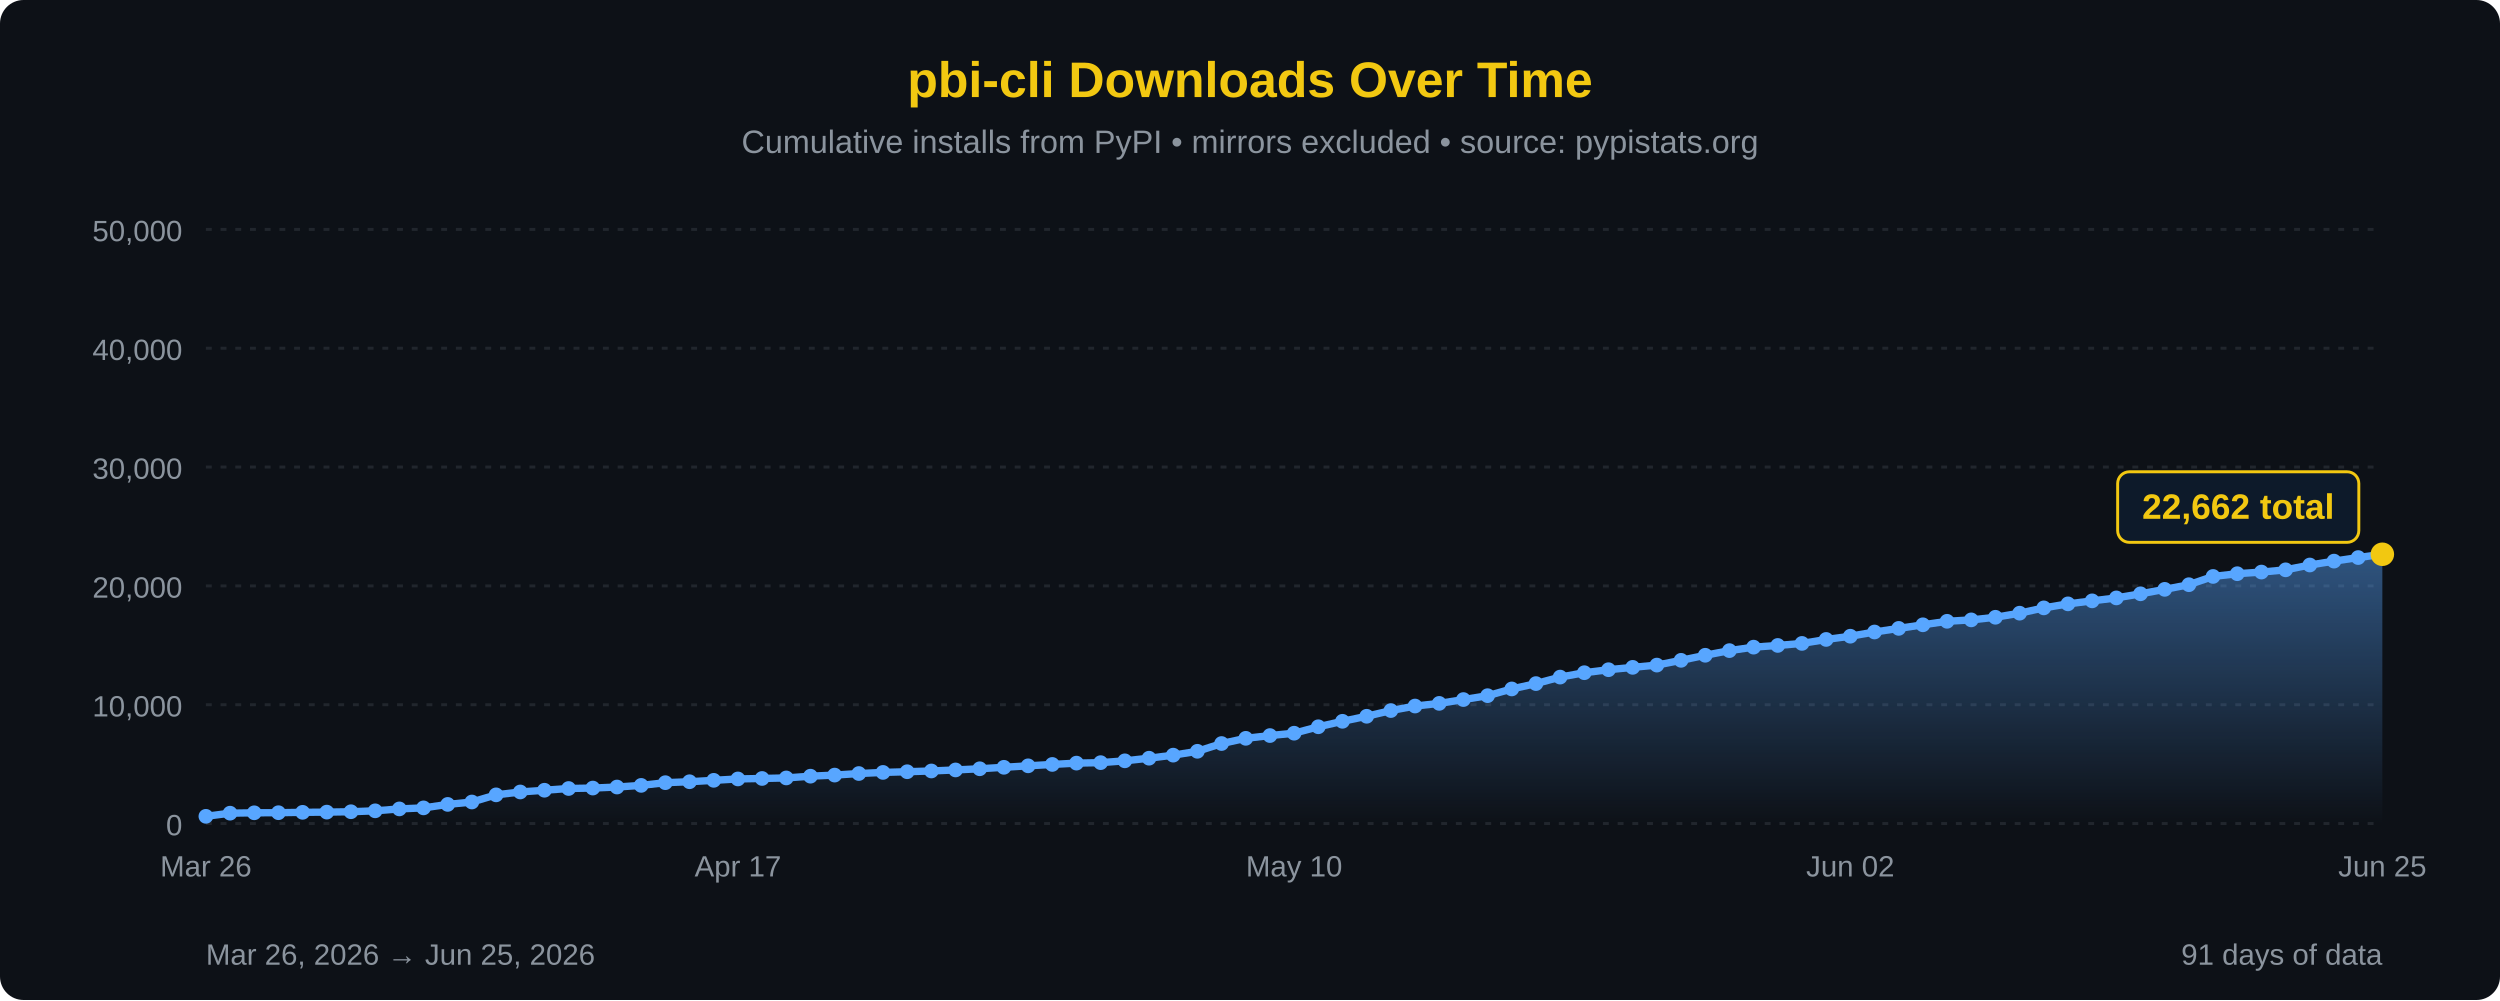
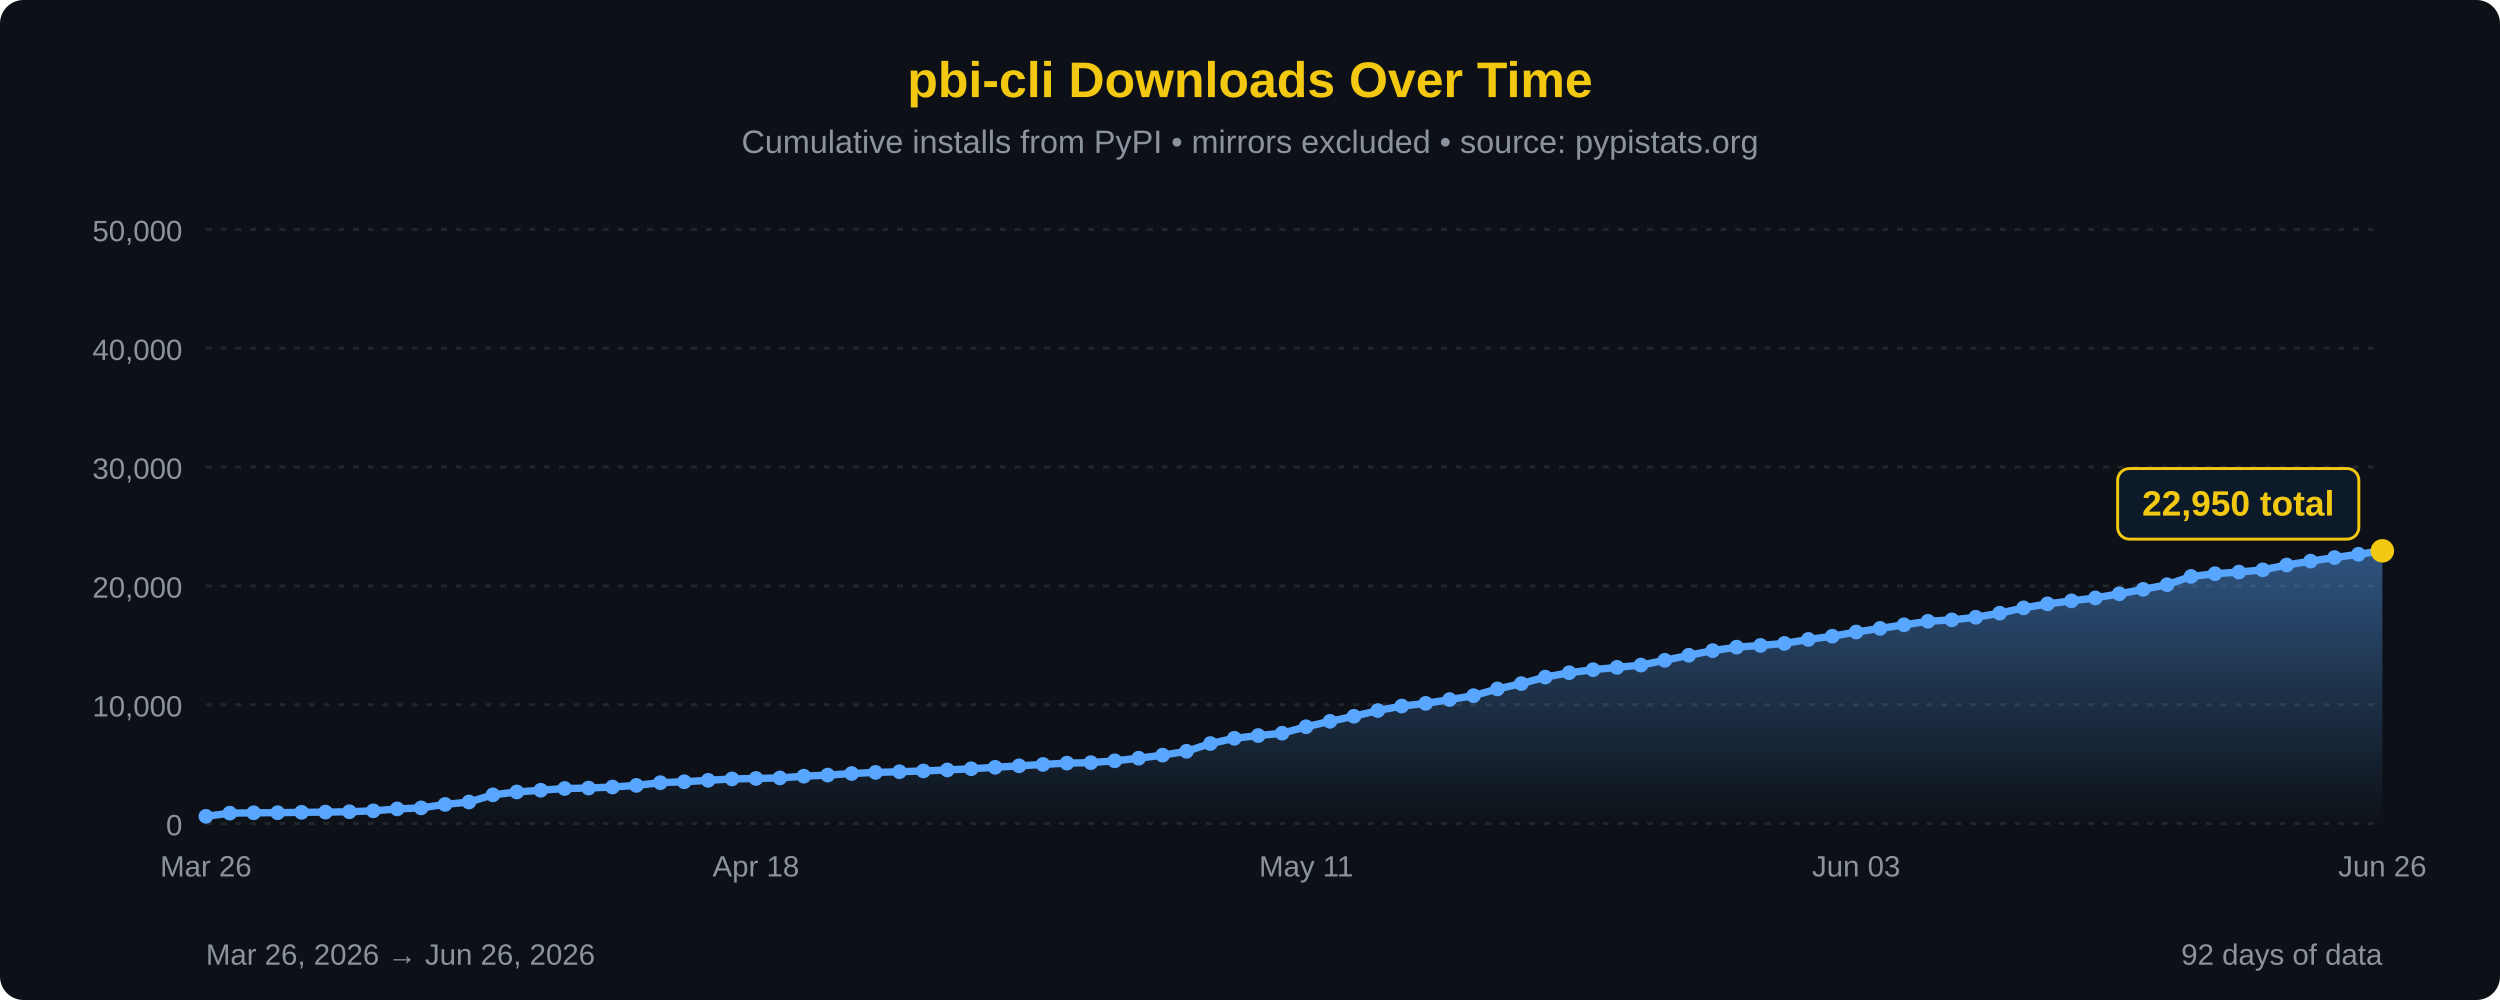
<svg xmlns="http://www.w3.org/2000/svg" width="850" height="340" viewBox="0 0 850 340">
  <defs>
    <linearGradient id="areaFill" x1="0" y1="0" x2="0" y2="1">
      <stop offset="0%" stop-color="#58a6ff" stop-opacity="0.45" />
      <stop offset="100%" stop-color="#58a6ff" stop-opacity="0" />
    </linearGradient>
  </defs>
  <rect width="100%" height="100%" fill="#0d1117" rx="8" />
  <text x="425" y="33" font-family="'Segoe UI', Arial, sans-serif" font-size="17" fill="#F2C811" text-anchor="middle" font-weight="bold">pbi-cli Downloads Over Time</text>
  <text x="425" y="52" font-family="'Segoe UI', Arial, sans-serif" font-size="11" fill="#8b949e" text-anchor="middle">Cumulative installs from PyPI • mirrors excluded • source: pypistats.org</text>
  <line x1="70" y1="280.0" x2="810" y2="280.0" stroke="#21262d" stroke-width="1" stroke-dasharray="2,3" />
  <line x1="70" y1="239.6" x2="810" y2="239.6" stroke="#21262d" stroke-width="1" stroke-dasharray="2,3" />
  <line x1="70" y1="199.2" x2="810" y2="199.2" stroke="#21262d" stroke-width="1" stroke-dasharray="2,3" />
  <line x1="70" y1="158.8" x2="810" y2="158.8" stroke="#21262d" stroke-width="1" stroke-dasharray="2,3" />
  <line x1="70" y1="118.4" x2="810" y2="118.4" stroke="#21262d" stroke-width="1" stroke-dasharray="2,3" />
  <line x1="70" y1="78.0" x2="810" y2="78.0" stroke="#21262d" stroke-width="1" stroke-dasharray="2,3" />
  <text x="62" y="284.0" font-family="'Segoe UI', Arial, sans-serif" font-size="10" fill="#8b949e" text-anchor="end">0</text>
  <text x="62" y="243.6" font-family="'Segoe UI', Arial, sans-serif" font-size="10" fill="#8b949e" text-anchor="end">10,000</text>
  <text x="62" y="203.2" font-family="'Segoe UI', Arial, sans-serif" font-size="10" fill="#8b949e" text-anchor="end">20,000</text>
  <text x="62" y="162.8" font-family="'Segoe UI', Arial, sans-serif" font-size="10" fill="#8b949e" text-anchor="end">30,000</text>
  <text x="62" y="122.4" font-family="'Segoe UI', Arial, sans-serif" font-size="10" fill="#8b949e" text-anchor="end">40,000</text>
  <text x="62" y="82.0" font-family="'Segoe UI', Arial, sans-serif" font-size="10" fill="#8b949e" text-anchor="end">50,000</text>
-   <path d="M 70.00,280 L 70.00,277.55 L 78.22,276.48 L 86.44,276.35 L 94.67,276.32 L 102.89,276.19 L 111.11,276.12 L 119.33,275.99 L 127.56,275.68 L 135.78,275.03 L 144.00,274.68 L 152.22,273.50 L 160.44,272.68 L 168.67,270.25 L 176.89,269.27 L 185.11,268.68 L 193.33,268.09 L 201.56,267.94 L 209.78,267.59 L 218.00,267.03 L 226.22,266.11 L 234.44,265.79 L 242.67,265.31 L 250.89,264.84 L 259.11,264.68 L 267.33,264.50 L 275.56,263.90 L 283.78,263.53 L 292.00,263.00 L 300.22,262.62 L 308.44,262.39 L 316.67,262.13 L 324.89,261.78 L 333.11,261.38 L 341.33,260.88 L 349.56,260.38 L 357.78,259.91 L 366.00,259.46 L 374.22,259.30 L 382.44,258.68 L 390.67,257.79 L 398.89,256.75 L 407.11,255.44 L 415.33,252.80 L 423.56,251.03 L 431.78,250.09 L 440.00,249.29 L 448.22,247.10 L 456.44,245.24 L 464.67,243.53 L 472.89,241.59 L 481.11,240.05 L 489.33,239.15 L 497.56,237.85 L 505.78,236.53 L 514.00,234.24 L 522.22,232.42 L 530.44,230.21 L 538.67,228.72 L 546.89,227.70 L 555.11,226.90 L 563.33,226.13 L 571.56,224.51 L 579.78,222.79 L 588.00,221.21 L 596.22,220.03 L 604.44,219.45 L 612.67,218.76 L 620.89,217.41 L 629.11,216.31 L 637.33,214.88 L 645.56,213.65 L 653.78,212.43 L 662.00,211.24 L 670.22,210.76 L 678.44,209.87 L 686.67,208.48 L 694.89,206.68 L 703.11,205.31 L 711.33,204.29 L 719.56,203.29 L 727.78,201.89 L 736.00,200.38 L 744.22,198.80 L 752.44,195.99 L 760.67,195.06 L 768.89,194.50 L 777.11,193.74 L 785.33,192.10 L 793.56,190.78 L 801.78,189.57 L 810.00,188.45 L 810.00,280 Z" fill="url(#areaFill)" />
-   <path d="M 70.00,277.55 L 78.22,276.48 L 86.44,276.35 L 94.67,276.32 L 102.89,276.19 L 111.11,276.12 L 119.33,275.99 L 127.56,275.68 L 135.78,275.03 L 144.00,274.68 L 152.22,273.50 L 160.44,272.68 L 168.67,270.25 L 176.89,269.27 L 185.11,268.68 L 193.33,268.09 L 201.56,267.94 L 209.78,267.59 L 218.00,267.03 L 226.22,266.11 L 234.44,265.79 L 242.67,265.31 L 250.89,264.84 L 259.11,264.68 L 267.33,264.50 L 275.56,263.90 L 283.78,263.53 L 292.00,263.00 L 300.22,262.62 L 308.44,262.39 L 316.67,262.13 L 324.89,261.78 L 333.11,261.38 L 341.33,260.88 L 349.56,260.38 L 357.78,259.91 L 366.00,259.46 L 374.22,259.30 L 382.44,258.68 L 390.67,257.79 L 398.89,256.75 L 407.11,255.44 L 415.33,252.80 L 423.56,251.03 L 431.78,250.09 L 440.00,249.29 L 448.22,247.10 L 456.44,245.24 L 464.67,243.53 L 472.89,241.59 L 481.11,240.05 L 489.33,239.15 L 497.56,237.85 L 505.78,236.53 L 514.00,234.24 L 522.22,232.42 L 530.44,230.21 L 538.67,228.72 L 546.89,227.70 L 555.11,226.90 L 563.33,226.13 L 571.56,224.51 L 579.78,222.79 L 588.00,221.21 L 596.22,220.03 L 604.44,219.45 L 612.67,218.76 L 620.89,217.41 L 629.11,216.31 L 637.33,214.88 L 645.56,213.65 L 653.78,212.43 L 662.00,211.24 L 670.22,210.76 L 678.44,209.87 L 686.67,208.48 L 694.89,206.68 L 703.11,205.31 L 711.33,204.29 L 719.56,203.29 L 727.78,201.89 L 736.00,200.38 L 744.22,198.80 L 752.44,195.99 L 760.67,195.06 L 768.89,194.50 L 777.11,193.74 L 785.33,192.10 L 793.56,190.78 L 801.78,189.57 L 810.00,188.45" fill="none" stroke="#58a6ff" stroke-width="2.5" stroke-linejoin="round" stroke-linecap="round" />
+   <path d="M 70.00,280 L 70.00,277.55 L 78.13,276.48 L 86.26,276.35 L 94.40,276.32 L 102.53,276.19 L 110.66,276.12 L 118.79,275.99 L 126.92,275.68 L 135.05,275.03 L 143.19,274.68 L 151.32,273.50 L 159.45,272.68 L 167.58,270.25 L 175.71,269.27 L 183.85,268.68 L 191.98,268.09 L 200.11,267.94 L 208.24,267.59 L 216.37,267.03 L 224.51,266.11 L 232.64,265.79 L 240.77,265.31 L 248.90,264.84 L 257.03,264.68 L 265.16,264.50 L 273.30,263.90 L 281.43,263.53 L 289.56,263.00 L 297.69,262.62 L 305.82,262.39 L 313.96,262.13 L 322.09,261.78 L 330.22,261.38 L 338.35,260.88 L 346.48,260.38 L 354.62,259.91 L 362.75,259.46 L 370.88,259.30 L 379.01,258.68 L 387.14,257.79 L 395.27,256.75 L 403.41,255.44 L 411.54,252.80 L 419.67,251.03 L 427.80,250.09 L 435.93,249.29 L 444.07,247.10 L 452.20,245.24 L 460.33,243.53 L 468.46,241.59 L 476.59,240.05 L 484.73,239.15 L 492.86,237.85 L 500.99,236.53 L 509.12,234.24 L 517.25,232.42 L 525.38,230.21 L 533.52,228.72 L 541.65,227.70 L 549.78,226.90 L 557.91,226.13 L 566.04,224.51 L 574.18,222.79 L 582.31,221.21 L 590.44,220.03 L 598.57,219.45 L 606.70,218.76 L 614.84,217.41 L 622.97,216.31 L 631.10,214.88 L 639.23,213.65 L 647.36,212.43 L 655.49,211.24 L 663.63,210.76 L 671.76,209.87 L 679.89,208.48 L 688.02,206.68 L 696.15,205.31 L 704.29,204.29 L 712.42,203.29 L 720.55,201.89 L 728.68,200.38 L 736.81,198.80 L 744.95,195.99 L 753.08,195.06 L 761.21,194.50 L 769.34,193.74 L 777.47,192.10 L 785.60,190.78 L 793.74,189.57 L 801.87,188.45 L 810.00,187.28 L 810.00,280 Z" fill="url(#areaFill)" />
+   <path d="M 70.00,277.55 L 78.13,276.48 L 86.26,276.35 L 94.40,276.32 L 102.53,276.19 L 110.66,276.12 L 118.79,275.99 L 126.92,275.68 L 135.05,275.03 L 143.19,274.68 L 151.32,273.50 L 159.45,272.68 L 167.58,270.25 L 175.71,269.27 L 183.85,268.68 L 191.98,268.09 L 200.11,267.94 L 208.24,267.59 L 216.37,267.03 L 224.51,266.11 L 232.64,265.79 L 240.77,265.31 L 248.90,264.84 L 257.03,264.68 L 265.16,264.50 L 273.30,263.90 L 281.43,263.53 L 289.56,263.00 L 297.69,262.62 L 305.82,262.39 L 313.96,262.13 L 322.09,261.78 L 330.22,261.38 L 338.35,260.88 L 346.48,260.38 L 354.62,259.91 L 362.75,259.46 L 370.88,259.30 L 379.01,258.68 L 387.14,257.79 L 395.27,256.75 L 403.41,255.44 L 411.54,252.80 L 419.67,251.03 L 427.80,250.09 L 435.93,249.29 L 444.07,247.10 L 452.20,245.24 L 460.33,243.53 L 468.46,241.59 L 476.59,240.05 L 484.73,239.15 L 492.86,237.85 L 500.99,236.53 L 509.12,234.24 L 517.25,232.42 L 525.38,230.21 L 533.52,228.72 L 541.65,227.70 L 549.78,226.90 L 557.91,226.13 L 566.04,224.51 L 574.18,222.79 L 582.31,221.21 L 590.44,220.03 L 598.57,219.45 L 606.70,218.76 L 614.84,217.41 L 622.97,216.31 L 631.10,214.88 L 639.23,213.65 L 647.36,212.43 L 655.49,211.24 L 663.63,210.76 L 671.76,209.87 L 679.89,208.48 L 688.02,206.68 L 696.15,205.31 L 704.29,204.29 L 712.42,203.29 L 720.55,201.89 L 728.68,200.38 L 736.81,198.80 L 744.95,195.99 L 753.08,195.06 L 761.21,194.50 L 769.34,193.74 L 777.47,192.10 L 785.60,190.78 L 793.74,189.57 L 801.87,188.45 L 810.00,187.28" fill="none" stroke="#58a6ff" stroke-width="2.5" stroke-linejoin="round" stroke-linecap="round" />
  <circle cx="70.00" cy="277.55" r="2.5" fill="#58a6ff" />
-   <circle cx="78.22" cy="276.48" r="2.5" fill="#58a6ff" />
-   <circle cx="86.44" cy="276.35" r="2.5" fill="#58a6ff" />
-   <circle cx="94.67" cy="276.32" r="2.5" fill="#58a6ff" />
-   <circle cx="102.89" cy="276.19" r="2.5" fill="#58a6ff" />
-   <circle cx="111.11" cy="276.12" r="2.5" fill="#58a6ff" />
-   <circle cx="119.33" cy="275.99" r="2.5" fill="#58a6ff" />
-   <circle cx="127.56" cy="275.68" r="2.5" fill="#58a6ff" />
-   <circle cx="135.78" cy="275.03" r="2.5" fill="#58a6ff" />
-   <circle cx="144.00" cy="274.68" r="2.5" fill="#58a6ff" />
-   <circle cx="152.22" cy="273.50" r="2.5" fill="#58a6ff" />
-   <circle cx="160.44" cy="272.68" r="2.5" fill="#58a6ff" />
-   <circle cx="168.67" cy="270.25" r="2.5" fill="#58a6ff" />
-   <circle cx="176.89" cy="269.27" r="2.5" fill="#58a6ff" />
-   <circle cx="185.11" cy="268.68" r="2.5" fill="#58a6ff" />
-   <circle cx="193.33" cy="268.09" r="2.5" fill="#58a6ff" />
-   <circle cx="201.56" cy="267.94" r="2.5" fill="#58a6ff" />
-   <circle cx="209.78" cy="267.59" r="2.5" fill="#58a6ff" />
-   <circle cx="218.00" cy="267.03" r="2.5" fill="#58a6ff" />
-   <circle cx="226.22" cy="266.11" r="2.5" fill="#58a6ff" />
-   <circle cx="234.44" cy="265.79" r="2.5" fill="#58a6ff" />
-   <circle cx="242.67" cy="265.31" r="2.5" fill="#58a6ff" />
-   <circle cx="250.89" cy="264.84" r="2.5" fill="#58a6ff" />
-   <circle cx="259.11" cy="264.68" r="2.5" fill="#58a6ff" />
-   <circle cx="267.33" cy="264.50" r="2.5" fill="#58a6ff" />
-   <circle cx="275.56" cy="263.90" r="2.5" fill="#58a6ff" />
-   <circle cx="283.78" cy="263.53" r="2.5" fill="#58a6ff" />
-   <circle cx="292.00" cy="263.00" r="2.5" fill="#58a6ff" />
-   <circle cx="300.22" cy="262.62" r="2.5" fill="#58a6ff" />
-   <circle cx="308.44" cy="262.39" r="2.5" fill="#58a6ff" />
-   <circle cx="316.67" cy="262.13" r="2.5" fill="#58a6ff" />
-   <circle cx="324.89" cy="261.78" r="2.5" fill="#58a6ff" />
-   <circle cx="333.11" cy="261.38" r="2.5" fill="#58a6ff" />
-   <circle cx="341.33" cy="260.88" r="2.5" fill="#58a6ff" />
-   <circle cx="349.56" cy="260.38" r="2.5" fill="#58a6ff" />
-   <circle cx="357.78" cy="259.91" r="2.5" fill="#58a6ff" />
-   <circle cx="366.00" cy="259.46" r="2.5" fill="#58a6ff" />
-   <circle cx="374.22" cy="259.30" r="2.5" fill="#58a6ff" />
-   <circle cx="382.44" cy="258.68" r="2.5" fill="#58a6ff" />
-   <circle cx="390.67" cy="257.79" r="2.5" fill="#58a6ff" />
-   <circle cx="398.89" cy="256.75" r="2.5" fill="#58a6ff" />
-   <circle cx="407.11" cy="255.44" r="2.5" fill="#58a6ff" />
-   <circle cx="415.33" cy="252.80" r="2.5" fill="#58a6ff" />
-   <circle cx="423.56" cy="251.03" r="2.5" fill="#58a6ff" />
-   <circle cx="431.78" cy="250.09" r="2.5" fill="#58a6ff" />
-   <circle cx="440.00" cy="249.29" r="2.5" fill="#58a6ff" />
-   <circle cx="448.22" cy="247.10" r="2.5" fill="#58a6ff" />
-   <circle cx="456.44" cy="245.24" r="2.5" fill="#58a6ff" />
-   <circle cx="464.67" cy="243.53" r="2.5" fill="#58a6ff" />
-   <circle cx="472.89" cy="241.59" r="2.5" fill="#58a6ff" />
-   <circle cx="481.11" cy="240.05" r="2.5" fill="#58a6ff" />
-   <circle cx="489.33" cy="239.15" r="2.5" fill="#58a6ff" />
-   <circle cx="497.56" cy="237.85" r="2.5" fill="#58a6ff" />
-   <circle cx="505.78" cy="236.53" r="2.5" fill="#58a6ff" />
-   <circle cx="514.00" cy="234.24" r="2.5" fill="#58a6ff" />
-   <circle cx="522.22" cy="232.42" r="2.5" fill="#58a6ff" />
-   <circle cx="530.44" cy="230.21" r="2.5" fill="#58a6ff" />
-   <circle cx="538.67" cy="228.72" r="2.5" fill="#58a6ff" />
-   <circle cx="546.89" cy="227.70" r="2.5" fill="#58a6ff" />
-   <circle cx="555.11" cy="226.90" r="2.5" fill="#58a6ff" />
-   <circle cx="563.33" cy="226.13" r="2.5" fill="#58a6ff" />
-   <circle cx="571.56" cy="224.51" r="2.5" fill="#58a6ff" />
-   <circle cx="579.78" cy="222.79" r="2.5" fill="#58a6ff" />
-   <circle cx="588.00" cy="221.21" r="2.5" fill="#58a6ff" />
-   <circle cx="596.22" cy="220.03" r="2.5" fill="#58a6ff" />
-   <circle cx="604.44" cy="219.45" r="2.5" fill="#58a6ff" />
-   <circle cx="612.67" cy="218.76" r="2.5" fill="#58a6ff" />
-   <circle cx="620.89" cy="217.41" r="2.5" fill="#58a6ff" />
-   <circle cx="629.11" cy="216.31" r="2.5" fill="#58a6ff" />
-   <circle cx="637.33" cy="214.88" r="2.5" fill="#58a6ff" />
-   <circle cx="645.56" cy="213.65" r="2.5" fill="#58a6ff" />
-   <circle cx="653.78" cy="212.43" r="2.5" fill="#58a6ff" />
-   <circle cx="662.00" cy="211.24" r="2.5" fill="#58a6ff" />
-   <circle cx="670.22" cy="210.76" r="2.5" fill="#58a6ff" />
-   <circle cx="678.44" cy="209.87" r="2.5" fill="#58a6ff" />
-   <circle cx="686.67" cy="208.48" r="2.5" fill="#58a6ff" />
-   <circle cx="694.89" cy="206.68" r="2.5" fill="#58a6ff" />
-   <circle cx="703.11" cy="205.31" r="2.5" fill="#58a6ff" />
-   <circle cx="711.33" cy="204.29" r="2.5" fill="#58a6ff" />
-   <circle cx="719.56" cy="203.29" r="2.5" fill="#58a6ff" />
-   <circle cx="727.78" cy="201.89" r="2.5" fill="#58a6ff" />
-   <circle cx="736.00" cy="200.38" r="2.5" fill="#58a6ff" />
-   <circle cx="744.22" cy="198.80" r="2.5" fill="#58a6ff" />
-   <circle cx="752.44" cy="195.99" r="2.5" fill="#58a6ff" />
-   <circle cx="760.67" cy="195.06" r="2.5" fill="#58a6ff" />
-   <circle cx="768.89" cy="194.50" r="2.5" fill="#58a6ff" />
-   <circle cx="777.11" cy="193.74" r="2.5" fill="#58a6ff" />
-   <circle cx="785.33" cy="192.10" r="2.5" fill="#58a6ff" />
-   <circle cx="793.56" cy="190.78" r="2.5" fill="#58a6ff" />
-   <circle cx="801.78" cy="189.57" r="2.5" fill="#58a6ff" />
-   <circle cx="810.00" cy="188.45" r="4" fill="#F2C811" />
-   <rect x="720.0" y="160.4" width="82" height="24" rx="4" fill="#0d1a2a" stroke="#F2C811" stroke-width="1" />
-   <text x="761.0" y="176.4" font-family="'Segoe UI', Arial, sans-serif" font-size="12" fill="#F2C811" text-anchor="middle" font-weight="bold">22,662 total</text>
+   <circle cx="78.13" cy="276.48" r="2.5" fill="#58a6ff" />
+   <circle cx="86.26" cy="276.35" r="2.5" fill="#58a6ff" />
+   <circle cx="94.40" cy="276.32" r="2.5" fill="#58a6ff" />
+   <circle cx="102.53" cy="276.19" r="2.5" fill="#58a6ff" />
+   <circle cx="110.66" cy="276.12" r="2.5" fill="#58a6ff" />
+   <circle cx="118.79" cy="275.99" r="2.5" fill="#58a6ff" />
+   <circle cx="126.92" cy="275.68" r="2.5" fill="#58a6ff" />
+   <circle cx="135.05" cy="275.03" r="2.5" fill="#58a6ff" />
+   <circle cx="143.19" cy="274.68" r="2.5" fill="#58a6ff" />
+   <circle cx="151.32" cy="273.50" r="2.5" fill="#58a6ff" />
+   <circle cx="159.45" cy="272.68" r="2.5" fill="#58a6ff" />
+   <circle cx="167.58" cy="270.25" r="2.5" fill="#58a6ff" />
+   <circle cx="175.71" cy="269.27" r="2.5" fill="#58a6ff" />
+   <circle cx="183.85" cy="268.68" r="2.5" fill="#58a6ff" />
+   <circle cx="191.98" cy="268.09" r="2.5" fill="#58a6ff" />
+   <circle cx="200.11" cy="267.94" r="2.5" fill="#58a6ff" />
+   <circle cx="208.24" cy="267.59" r="2.5" fill="#58a6ff" />
+   <circle cx="216.37" cy="267.03" r="2.5" fill="#58a6ff" />
+   <circle cx="224.51" cy="266.11" r="2.5" fill="#58a6ff" />
+   <circle cx="232.64" cy="265.79" r="2.5" fill="#58a6ff" />
+   <circle cx="240.77" cy="265.31" r="2.5" fill="#58a6ff" />
+   <circle cx="248.90" cy="264.84" r="2.5" fill="#58a6ff" />
+   <circle cx="257.03" cy="264.68" r="2.5" fill="#58a6ff" />
+   <circle cx="265.16" cy="264.50" r="2.5" fill="#58a6ff" />
+   <circle cx="273.30" cy="263.90" r="2.5" fill="#58a6ff" />
+   <circle cx="281.43" cy="263.53" r="2.5" fill="#58a6ff" />
+   <circle cx="289.56" cy="263.00" r="2.5" fill="#58a6ff" />
+   <circle cx="297.69" cy="262.62" r="2.5" fill="#58a6ff" />
+   <circle cx="305.82" cy="262.39" r="2.5" fill="#58a6ff" />
+   <circle cx="313.96" cy="262.13" r="2.5" fill="#58a6ff" />
+   <circle cx="322.09" cy="261.78" r="2.5" fill="#58a6ff" />
+   <circle cx="330.22" cy="261.38" r="2.5" fill="#58a6ff" />
+   <circle cx="338.35" cy="260.88" r="2.5" fill="#58a6ff" />
+   <circle cx="346.48" cy="260.38" r="2.5" fill="#58a6ff" />
+   <circle cx="354.62" cy="259.91" r="2.5" fill="#58a6ff" />
+   <circle cx="362.75" cy="259.46" r="2.5" fill="#58a6ff" />
+   <circle cx="370.88" cy="259.30" r="2.5" fill="#58a6ff" />
+   <circle cx="379.01" cy="258.68" r="2.5" fill="#58a6ff" />
+   <circle cx="387.14" cy="257.79" r="2.5" fill="#58a6ff" />
+   <circle cx="395.27" cy="256.75" r="2.5" fill="#58a6ff" />
+   <circle cx="403.41" cy="255.44" r="2.5" fill="#58a6ff" />
+   <circle cx="411.54" cy="252.80" r="2.5" fill="#58a6ff" />
+   <circle cx="419.67" cy="251.03" r="2.5" fill="#58a6ff" />
+   <circle cx="427.80" cy="250.09" r="2.5" fill="#58a6ff" />
+   <circle cx="435.93" cy="249.29" r="2.5" fill="#58a6ff" />
+   <circle cx="444.07" cy="247.10" r="2.5" fill="#58a6ff" />
+   <circle cx="452.20" cy="245.24" r="2.5" fill="#58a6ff" />
+   <circle cx="460.33" cy="243.53" r="2.5" fill="#58a6ff" />
+   <circle cx="468.46" cy="241.59" r="2.5" fill="#58a6ff" />
+   <circle cx="476.59" cy="240.05" r="2.5" fill="#58a6ff" />
+   <circle cx="484.73" cy="239.15" r="2.5" fill="#58a6ff" />
+   <circle cx="492.86" cy="237.85" r="2.5" fill="#58a6ff" />
+   <circle cx="500.99" cy="236.53" r="2.5" fill="#58a6ff" />
+   <circle cx="509.12" cy="234.24" r="2.5" fill="#58a6ff" />
+   <circle cx="517.25" cy="232.42" r="2.5" fill="#58a6ff" />
+   <circle cx="525.38" cy="230.21" r="2.5" fill="#58a6ff" />
+   <circle cx="533.52" cy="228.72" r="2.5" fill="#58a6ff" />
+   <circle cx="541.65" cy="227.70" r="2.5" fill="#58a6ff" />
+   <circle cx="549.78" cy="226.90" r="2.5" fill="#58a6ff" />
+   <circle cx="557.91" cy="226.13" r="2.5" fill="#58a6ff" />
+   <circle cx="566.04" cy="224.51" r="2.5" fill="#58a6ff" />
+   <circle cx="574.18" cy="222.79" r="2.5" fill="#58a6ff" />
+   <circle cx="582.31" cy="221.21" r="2.5" fill="#58a6ff" />
+   <circle cx="590.44" cy="220.03" r="2.5" fill="#58a6ff" />
+   <circle cx="598.57" cy="219.45" r="2.5" fill="#58a6ff" />
+   <circle cx="606.70" cy="218.76" r="2.5" fill="#58a6ff" />
+   <circle cx="614.84" cy="217.41" r="2.5" fill="#58a6ff" />
+   <circle cx="622.97" cy="216.31" r="2.5" fill="#58a6ff" />
+   <circle cx="631.10" cy="214.88" r="2.5" fill="#58a6ff" />
+   <circle cx="639.23" cy="213.65" r="2.5" fill="#58a6ff" />
+   <circle cx="647.36" cy="212.43" r="2.5" fill="#58a6ff" />
+   <circle cx="655.49" cy="211.24" r="2.5" fill="#58a6ff" />
+   <circle cx="663.63" cy="210.76" r="2.5" fill="#58a6ff" />
+   <circle cx="671.76" cy="209.87" r="2.5" fill="#58a6ff" />
+   <circle cx="679.89" cy="208.48" r="2.5" fill="#58a6ff" />
+   <circle cx="688.02" cy="206.68" r="2.5" fill="#58a6ff" />
+   <circle cx="696.15" cy="205.31" r="2.5" fill="#58a6ff" />
+   <circle cx="704.29" cy="204.29" r="2.5" fill="#58a6ff" />
+   <circle cx="712.42" cy="203.29" r="2.5" fill="#58a6ff" />
+   <circle cx="720.55" cy="201.89" r="2.5" fill="#58a6ff" />
+   <circle cx="728.68" cy="200.38" r="2.5" fill="#58a6ff" />
+   <circle cx="736.81" cy="198.80" r="2.5" fill="#58a6ff" />
+   <circle cx="744.95" cy="195.99" r="2.5" fill="#58a6ff" />
+   <circle cx="753.08" cy="195.06" r="2.5" fill="#58a6ff" />
+   <circle cx="761.21" cy="194.50" r="2.5" fill="#58a6ff" />
+   <circle cx="769.34" cy="193.74" r="2.5" fill="#58a6ff" />
+   <circle cx="777.47" cy="192.10" r="2.5" fill="#58a6ff" />
+   <circle cx="785.60" cy="190.78" r="2.5" fill="#58a6ff" />
+   <circle cx="793.74" cy="189.57" r="2.5" fill="#58a6ff" />
+   <circle cx="801.87" cy="188.45" r="2.5" fill="#58a6ff" />
+   <circle cx="810.00" cy="187.28" r="4" fill="#F2C811" />
+   <rect x="720.0" y="159.3" width="82" height="24" rx="4" fill="#0d1a2a" stroke="#F2C811" stroke-width="1" />
+   <text x="761.0" y="175.3" font-family="'Segoe UI', Arial, sans-serif" font-size="12" fill="#F2C811" text-anchor="middle" font-weight="bold">22,950 total</text>
  <text x="70.0" y="298" font-family="'Segoe UI', Arial, sans-serif" font-size="10" fill="#8b949e" text-anchor="middle">Mar 26</text>
-   <text x="250.9" y="298" font-family="'Segoe UI', Arial, sans-serif" font-size="10" fill="#8b949e" text-anchor="middle">Apr 17</text>
-   <text x="440.0" y="298" font-family="'Segoe UI', Arial, sans-serif" font-size="10" fill="#8b949e" text-anchor="middle">May 10</text>
-   <text x="629.1" y="298" font-family="'Segoe UI', Arial, sans-serif" font-size="10" fill="#8b949e" text-anchor="middle">Jun 02</text>
-   <text x="810.0" y="298" font-family="'Segoe UI', Arial, sans-serif" font-size="10" fill="#8b949e" text-anchor="middle">Jun 25</text>
-   <text x="70" y="328" font-family="'Segoe UI', Arial, sans-serif" font-size="10" fill="#8b949e">Mar 26, 2026 → Jun 25, 2026</text>
-   <text x="810" y="328" font-family="'Segoe UI', Arial, sans-serif" font-size="10" fill="#8b949e" text-anchor="end">91 days of data</text>
+   <text x="257.0" y="298" font-family="'Segoe UI', Arial, sans-serif" font-size="10" fill="#8b949e" text-anchor="middle">Apr 18</text>
+   <text x="444.1" y="298" font-family="'Segoe UI', Arial, sans-serif" font-size="10" fill="#8b949e" text-anchor="middle">May 11</text>
+   <text x="631.1" y="298" font-family="'Segoe UI', Arial, sans-serif" font-size="10" fill="#8b949e" text-anchor="middle">Jun 03</text>
+   <text x="810.0" y="298" font-family="'Segoe UI', Arial, sans-serif" font-size="10" fill="#8b949e" text-anchor="middle">Jun 26</text>
+   <text x="70" y="328" font-family="'Segoe UI', Arial, sans-serif" font-size="10" fill="#8b949e">Mar 26, 2026 → Jun 26, 2026</text>
+   <text x="810" y="328" font-family="'Segoe UI', Arial, sans-serif" font-size="10" fill="#8b949e" text-anchor="end">92 days of data</text>
</svg>
